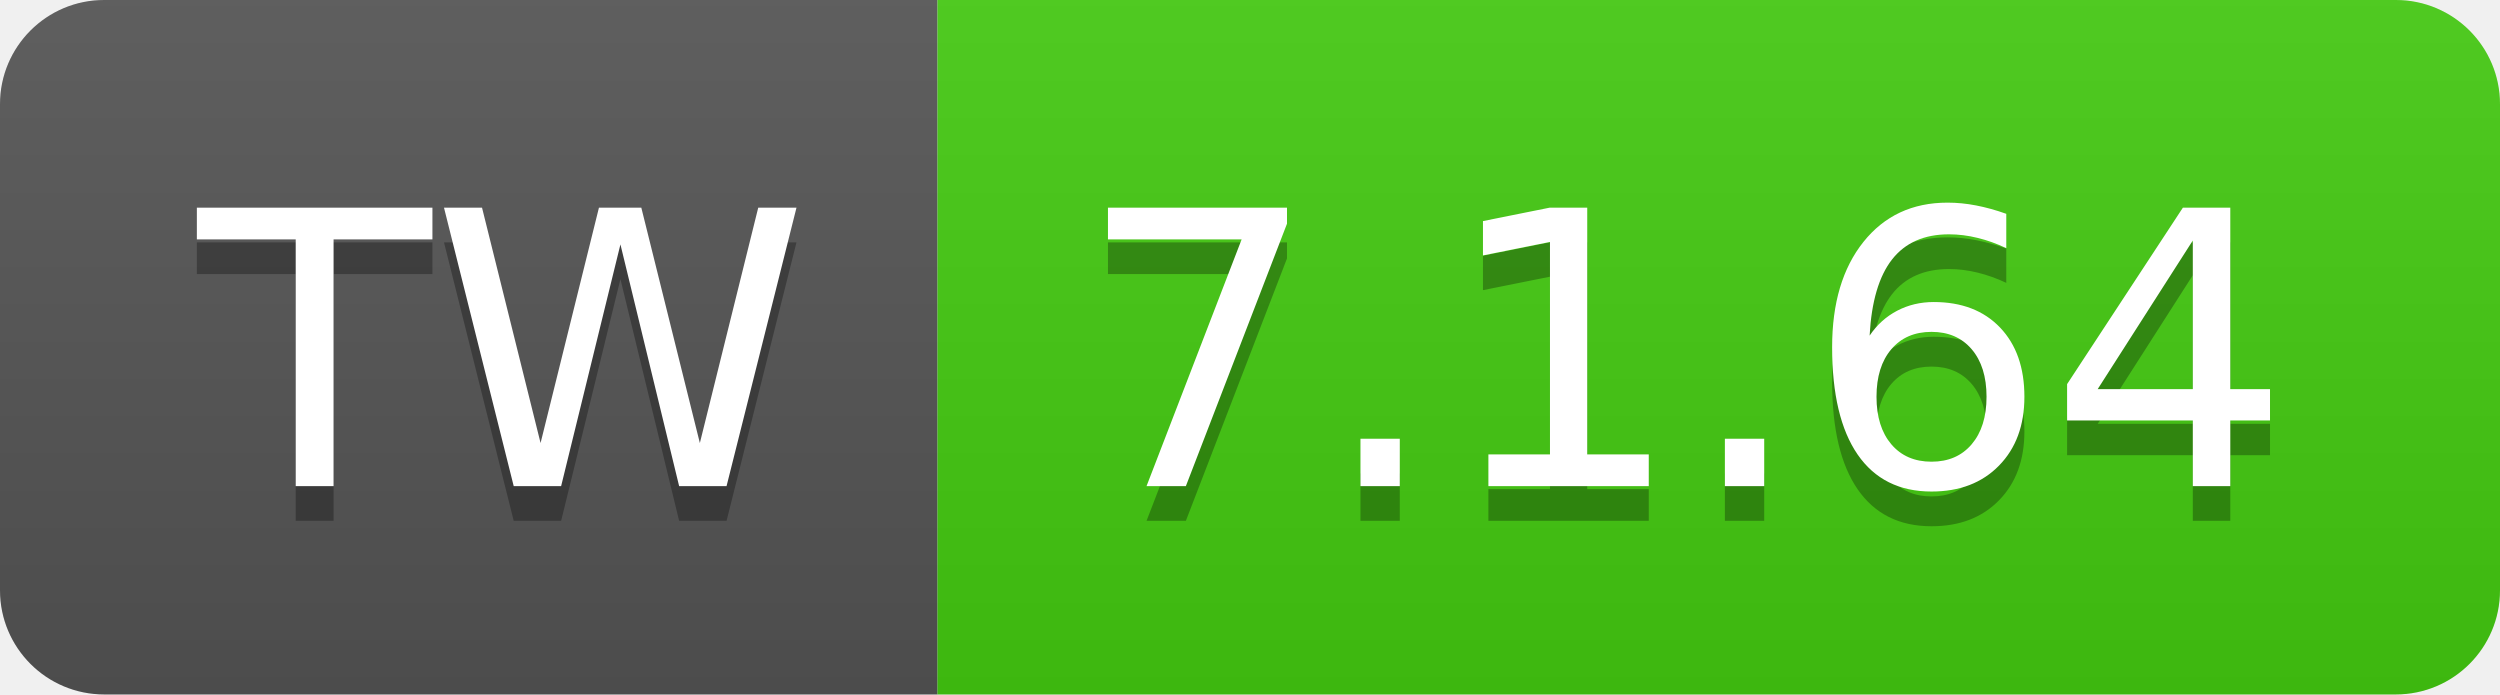
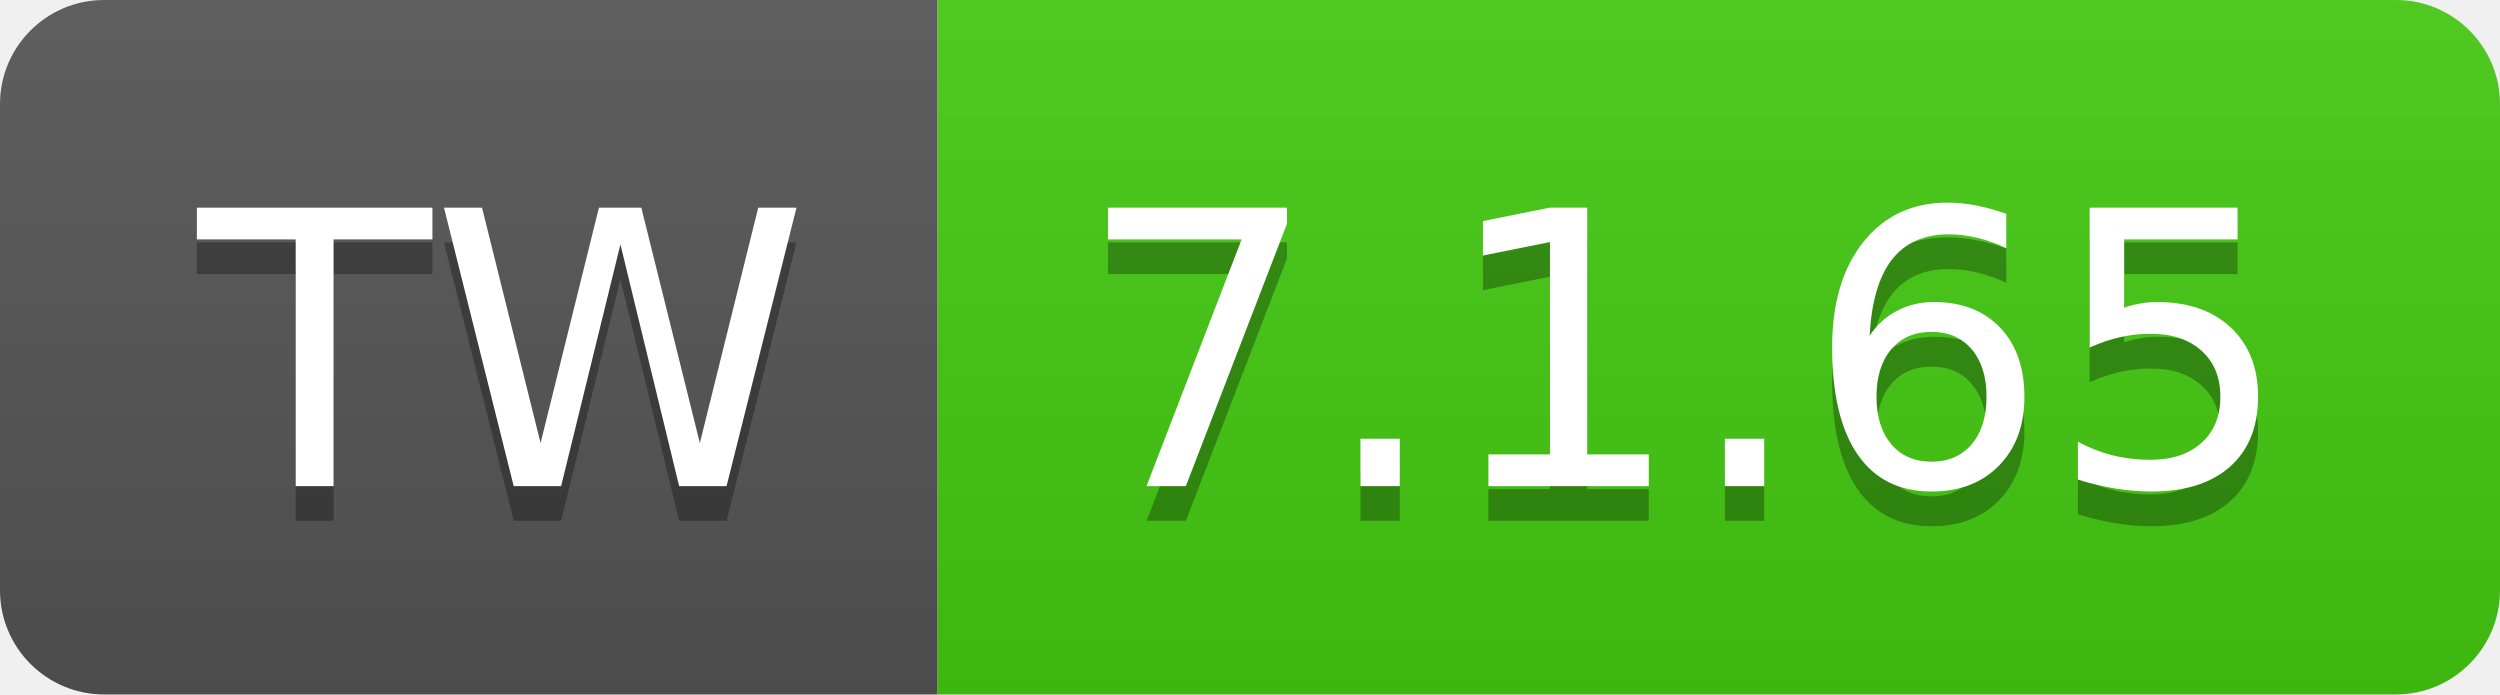
- <svg xmlns="http://www.w3.org/2000/svg" width="72" height="20" role="img" aria-label="TW: 7.1.64">
+ <svg xmlns="http://www.w3.org/2000/svg" width="72" height="20" role="img" aria-label="TW: 7.1.65">
  <linearGradient id="s" x2="0" y2="100%">
    <stop offset="0" stop-color="#bbb" stop-opacity=".1" />
    <stop offset="1" stop-opacity=".1" />
  </linearGradient>
  <clipPath id="r">
    <rect width="72" height="20" rx="3" fill="#fff" />
  </clipPath>
  <g clip-path="url(#r)">
    <rect width="27" height="20" fill="#555" />
    <rect x="27" width="45" height="20" fill="#4c1" />
    <rect width="72" height="20" fill="url(#s)" />
  </g>
  <g fill="#fff" text-anchor="middle" font-family="Verdana,Geneva,DejaVu Sans,sans-serif" text-rendering="geometricPrecision" font-size="110">
    <text aria-hidden="true" x="145" y="150" fill="#010101" fill-opacity=".3" transform="scale(.1)" textLength="170">TW</text>
    <text x="145" y="140" transform="scale(.1)" fill="#fff" textLength="170">TW</text>
-     <text aria-hidden="true" x="485" y="150" fill="#010101" fill-opacity=".3" transform="scale(.1)" textLength="350">7.1.64</text>
-     <text x="485" y="140" transform="scale(.1)" fill="#fff" textLength="350">7.1.64</text>
+     <text aria-hidden="true" x="485" y="150" fill="#010101" fill-opacity=".3" transform="scale(.1)" textLength="350">7.1.65</text>
+     <text x="485" y="140" transform="scale(.1)" fill="#fff" textLength="350">7.1.65</text>
  </g>
</svg>
